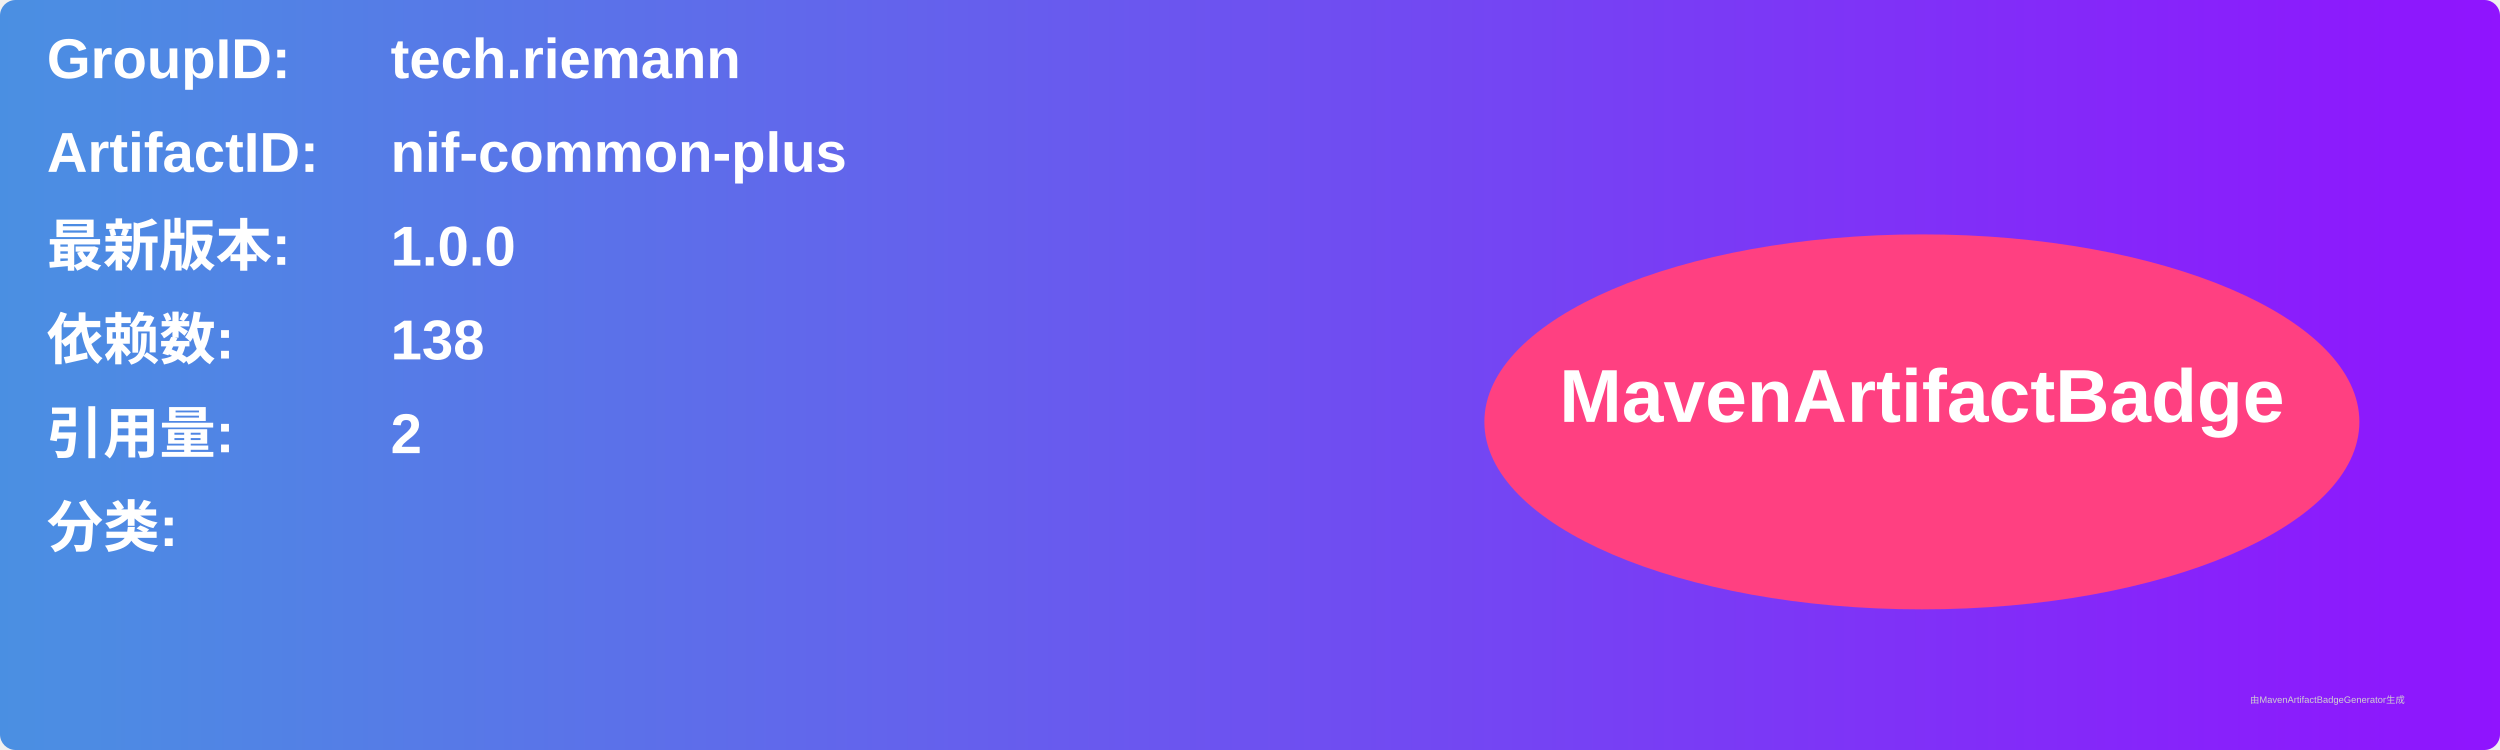
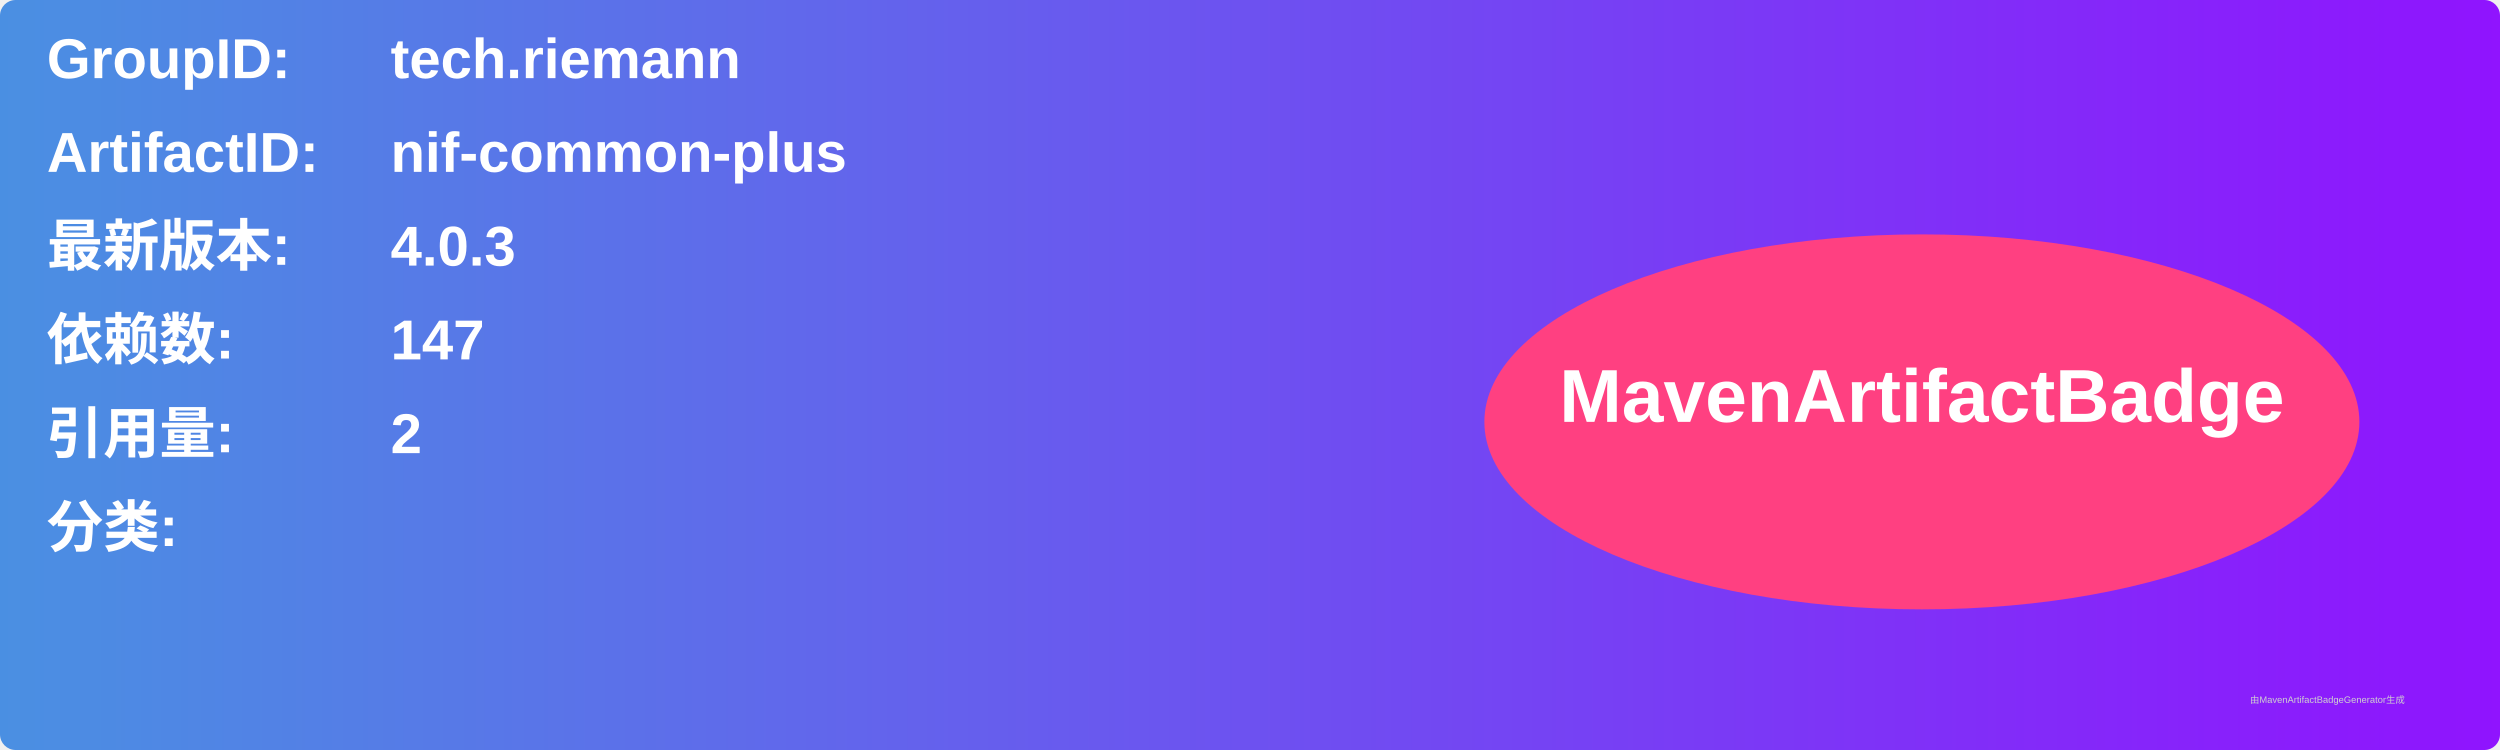
<svg xmlns="http://www.w3.org/2000/svg" width="800" height="240" viewBox="0 0 800 240">
  <linearGradient id="grad" x1="0%" y1="0%" x2="100%" y2="0%">
    <stop offset="0%" stop-color="#4a90e2" />
    <stop offset="100%" stop-color="#9013fe" />
  </linearGradient>
  <rect width="100%" height="100%" rx="5" ry="5" fill="url(#grad)" />
  <g transform="translate(15, 15)">
    <text x="0" y="10" font-family="Arial" font-size="18" fill="white" font-weight="bold" width="260">GroupID:</text>
    <text x="110" y="10" font-family="Arial" font-size="18" fill="white" font-weight="bold" width="460">tech.riemann</text>
    <text x="0" y="40" font-family="Arial" font-size="18" fill="white" font-weight="bold" width="260">ArtifactID:</text>
    <text x="110" y="40" font-family="Arial" font-size="18" fill="white" font-weight="bold" width="460">nif-common-plus</text>
    <text x="0" y="70" font-family="Arial" font-size="18" fill="white" font-weight="bold">最新版本:</text>
    <text x="110" y="70" font-family="Arial" font-size="18" fill="white" font-weight="bold">
-       <tspan font-weight="bold">1.0.0</tspan>
+       <tspan font-weight="bold">4.0.3</tspan>
    </text>
    <text x="0" y="100" font-family="Arial" font-size="18" fill="white" font-weight="bold">依赖数: </text>
    <text x="110" y="100" font-family="Arial" font-size="18" fill="white">
-       <tspan font-weight="bold">138</tspan>
+       <tspan font-weight="bold">147</tspan>
    </text>
    <text x="0" y="130" font-family="Arial" font-size="18" fill="white" font-weight="bold">引用量: </text>
    <text x="110" y="130" font-family="Arial" font-size="18" fill="white">
      <tspan font-weight="bold">2</tspan>
    </text>
    <text x="0" y="160" font-family="Arial" font-size="18" fill="white" font-weight="bold">分类:</text>
    <text x="10" y="190" font-family="Arial" font-size="10" fill="white">
      <tspan font-weight="bold" />
    </text>
    <ellipse cx="600" cy="120" rx="140" ry="60" fill="#ff4081" />
    <text x="600" y="120" text-anchor="middle" font-family="Arial" font-size="24" fill="white" font-weight="bold">MavenArtifactBadge</text>
  </g>
  <text x="720" y="225" font-family="Arial" font-size="3" fill="#d0d0d0">由MavenArtifactBadgeGenerator生成</text>
</svg>
